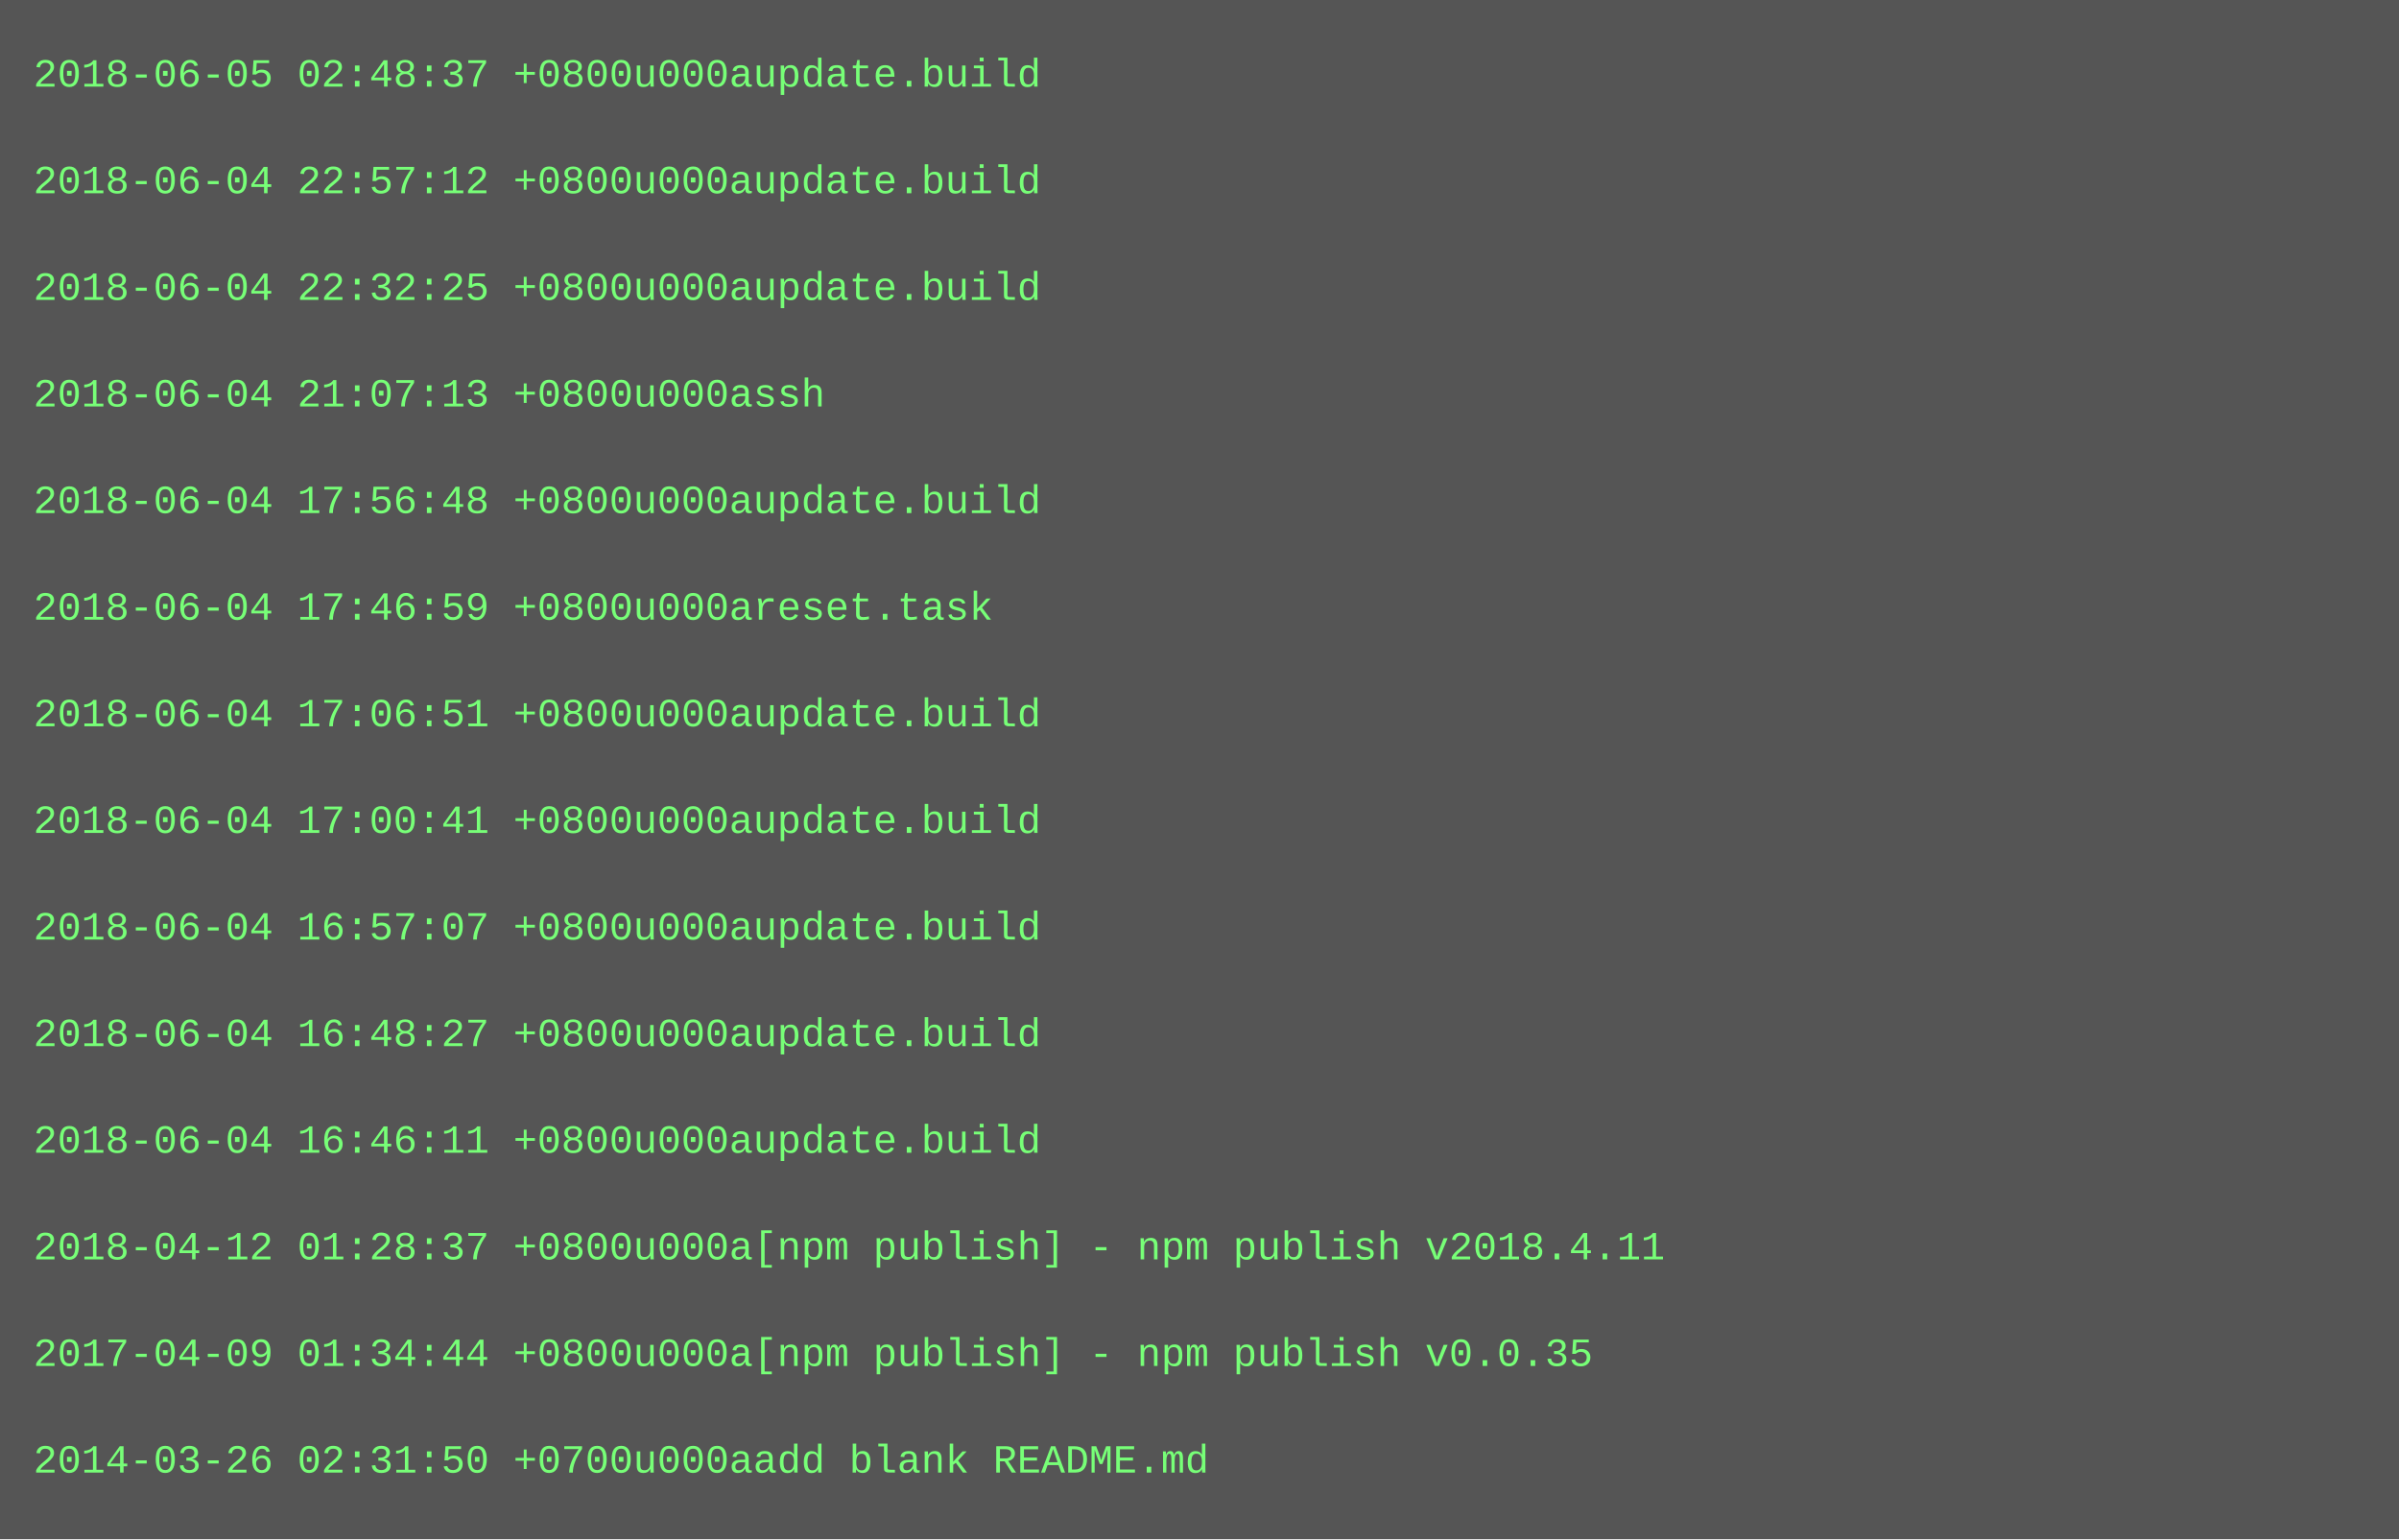
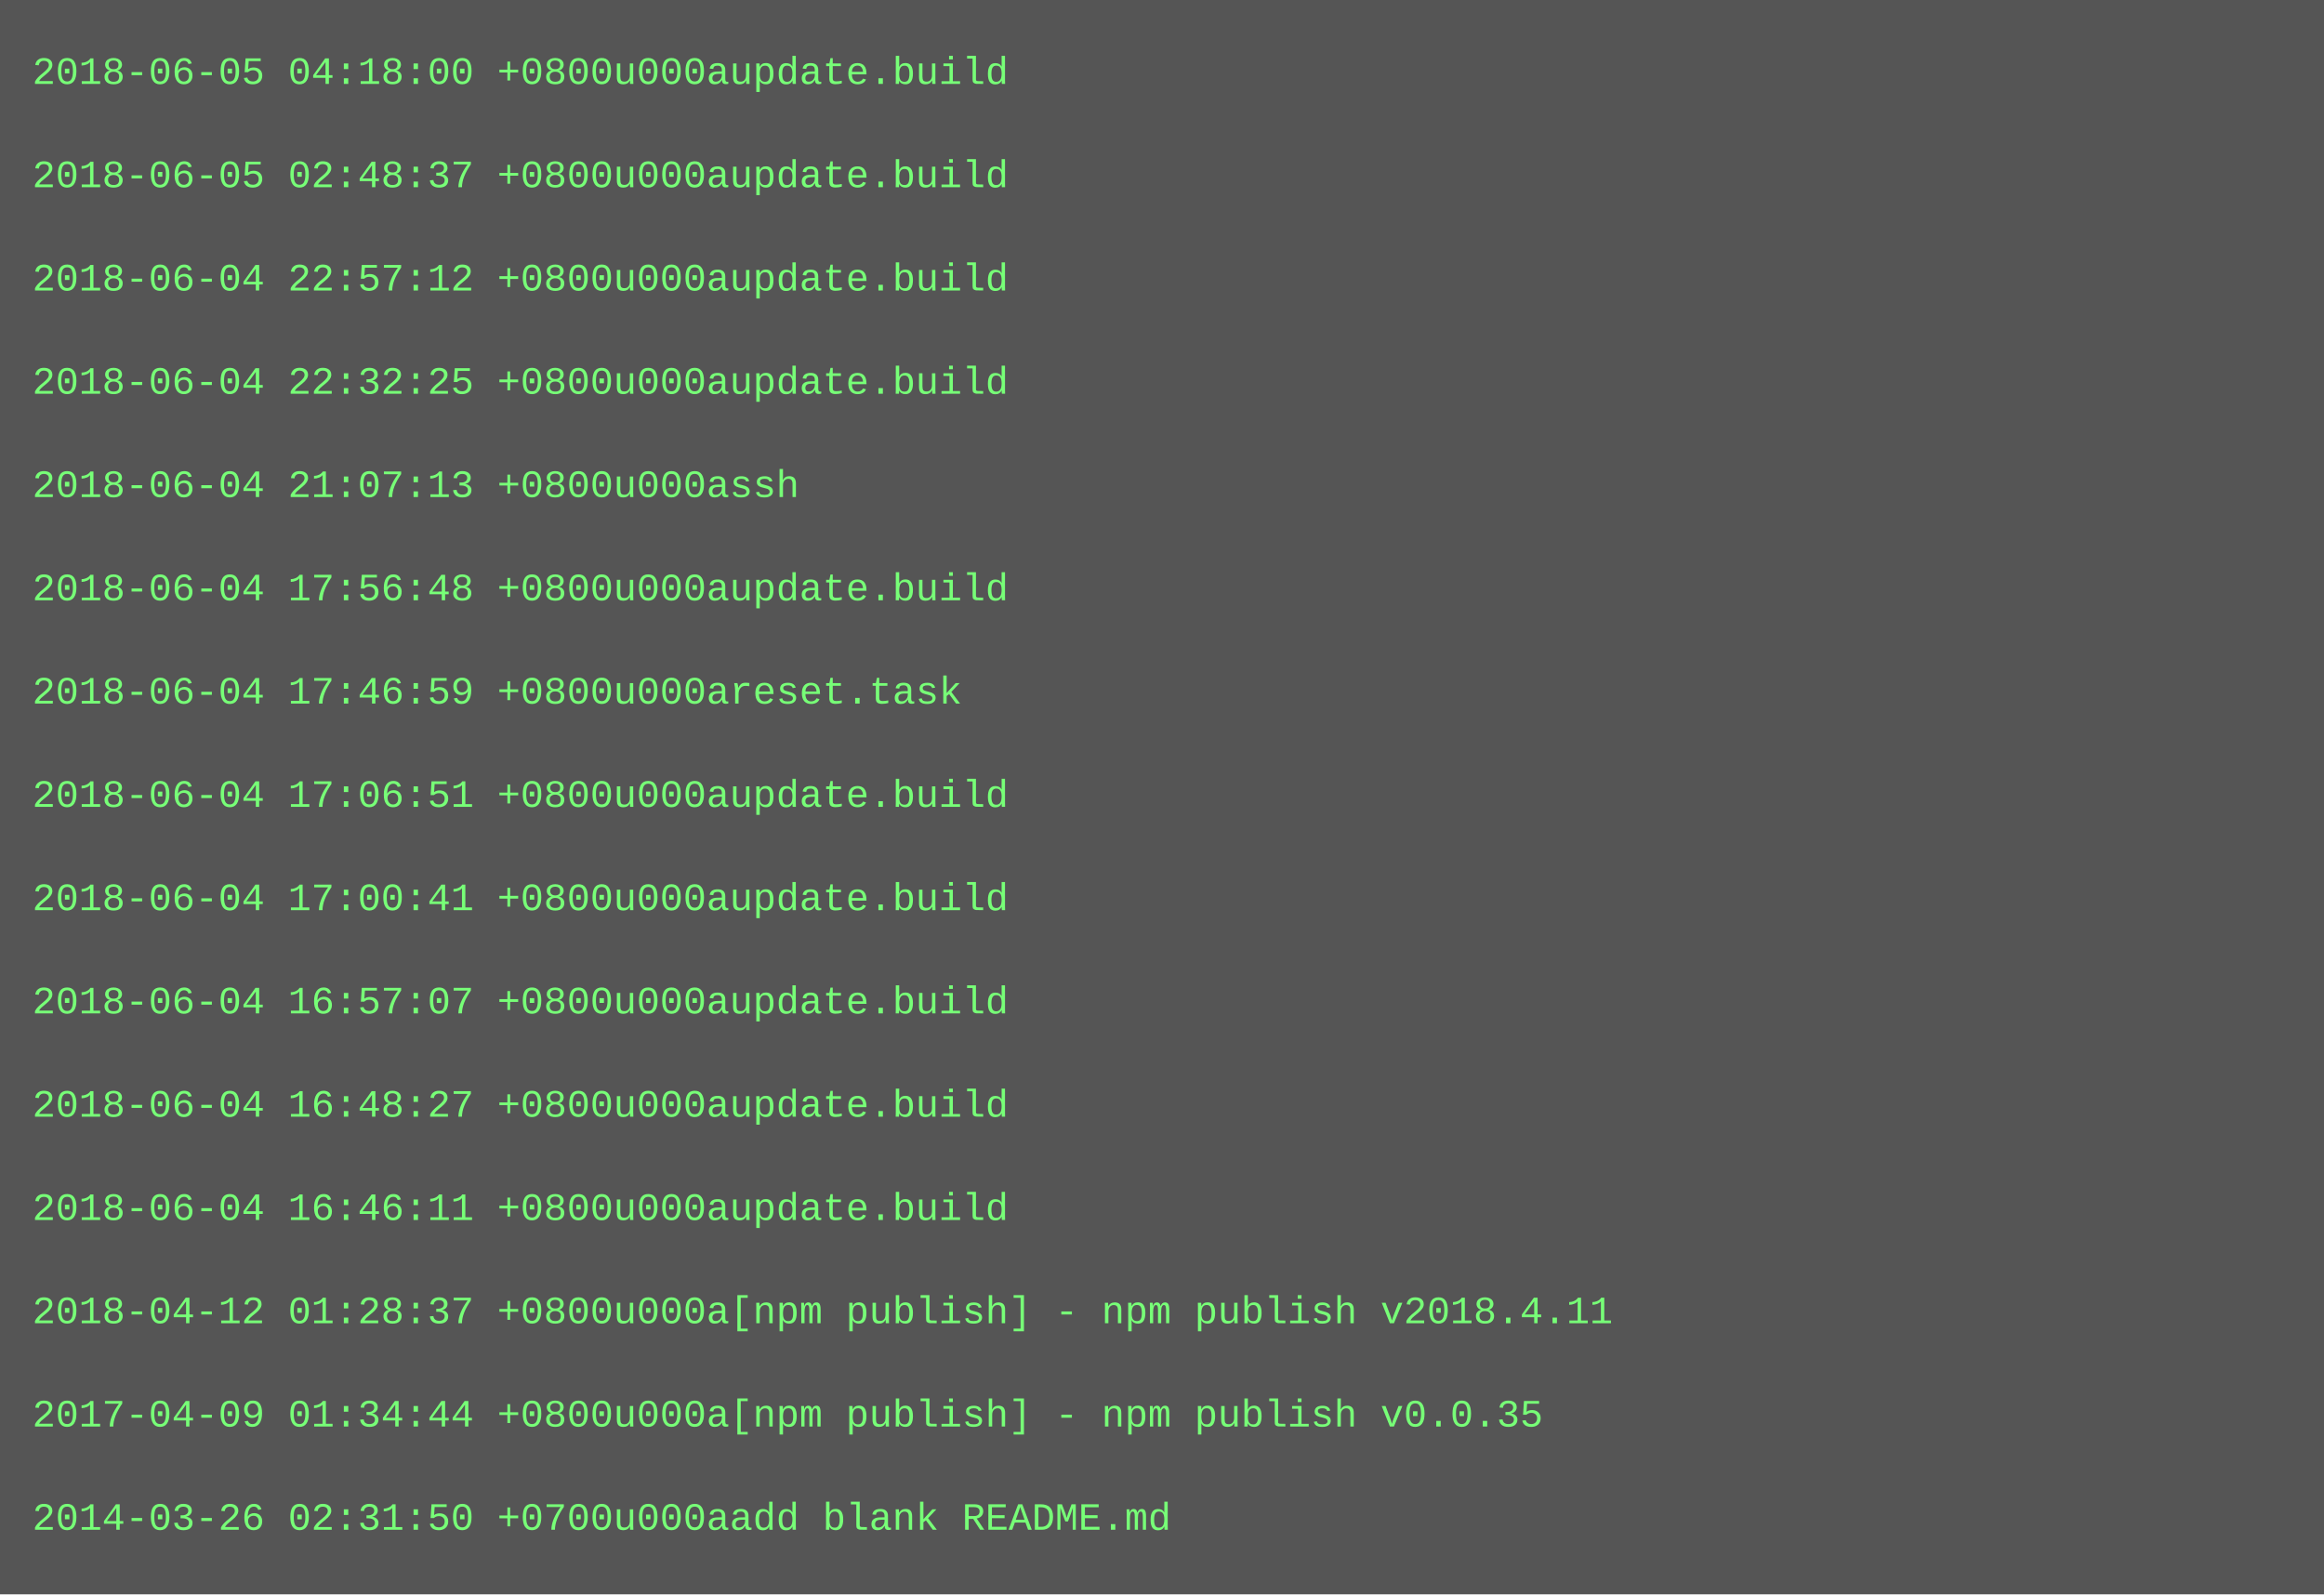
- <svg xmlns="http://www.w3.org/2000/svg" height="462" width="720">
-   <rect height="462" fill="#555" width="720" />
+ <svg xmlns="http://www.w3.org/2000/svg" height="494" width="720">
+   <rect height="494" fill="#555" width="720" />
  <text fill="#7f7" font-family="Courier New" font-size="12" xml:space="preserve">
-     <tspan x="10" y="26">2018-06-05 02:48:37 +0800u000aupdate.build</tspan>
+     <tspan x="10" y="26">2018-06-05 04:18:00 +0800u000aupdate.build</tspan>
    <tspan x="10" y="42" />
-     <tspan x="10" y="58">2018-06-04 22:57:12 +0800u000aupdate.build</tspan>
+     <tspan x="10" y="58">2018-06-05 02:48:37 +0800u000aupdate.build</tspan>
    <tspan x="10" y="74" />
-     <tspan x="10" y="90">2018-06-04 22:32:25 +0800u000aupdate.build</tspan>
+     <tspan x="10" y="90">2018-06-04 22:57:12 +0800u000aupdate.build</tspan>
    <tspan x="10" y="106" />
-     <tspan x="10" y="122">2018-06-04 21:07:13 +0800u000assh</tspan>
+     <tspan x="10" y="122">2018-06-04 22:32:25 +0800u000aupdate.build</tspan>
    <tspan x="10" y="138" />
-     <tspan x="10" y="154">2018-06-04 17:56:48 +0800u000aupdate.build</tspan>
+     <tspan x="10" y="154">2018-06-04 21:07:13 +0800u000assh</tspan>
    <tspan x="10" y="170" />
-     <tspan x="10" y="186">2018-06-04 17:46:59 +0800u000areset.task</tspan>
+     <tspan x="10" y="186">2018-06-04 17:56:48 +0800u000aupdate.build</tspan>
    <tspan x="10" y="202" />
-     <tspan x="10" y="218">2018-06-04 17:06:51 +0800u000aupdate.build</tspan>
+     <tspan x="10" y="218">2018-06-04 17:46:59 +0800u000areset.task</tspan>
    <tspan x="10" y="234" />
-     <tspan x="10" y="250">2018-06-04 17:00:41 +0800u000aupdate.build</tspan>
+     <tspan x="10" y="250">2018-06-04 17:06:51 +0800u000aupdate.build</tspan>
    <tspan x="10" y="266" />
-     <tspan x="10" y="282">2018-06-04 16:57:07 +0800u000aupdate.build</tspan>
+     <tspan x="10" y="282">2018-06-04 17:00:41 +0800u000aupdate.build</tspan>
    <tspan x="10" y="298" />
-     <tspan x="10" y="314">2018-06-04 16:48:27 +0800u000aupdate.build</tspan>
+     <tspan x="10" y="314">2018-06-04 16:57:07 +0800u000aupdate.build</tspan>
    <tspan x="10" y="330" />
-     <tspan x="10" y="346">2018-06-04 16:46:11 +0800u000aupdate.build</tspan>
+     <tspan x="10" y="346">2018-06-04 16:48:27 +0800u000aupdate.build</tspan>
    <tspan x="10" y="362" />
-     <tspan x="10" y="378">2018-04-12 01:28:37 +0800u000a[npm publish] - npm publish v2018.4.11</tspan>
+     <tspan x="10" y="378">2018-06-04 16:46:11 +0800u000aupdate.build</tspan>
    <tspan x="10" y="394" />
-     <tspan x="10" y="410">2017-04-09 01:34:44 +0800u000a[npm publish] - npm publish v0.0.35</tspan>
+     <tspan x="10" y="410">2018-04-12 01:28:37 +0800u000a[npm publish] - npm publish v2018.4.11</tspan>
    <tspan x="10" y="426" />
-     <tspan x="10" y="442">2014-03-26 02:31:50 +0700u000aadd blank README.md</tspan>
+     <tspan x="10" y="442">2017-04-09 01:34:44 +0800u000a[npm publish] - npm publish v0.0.35</tspan>
+     <tspan x="10" y="458" />
+     <tspan x="10" y="474">2014-03-26 02:31:50 +0700u000aadd blank README.md</tspan>
  </text>
</svg>
